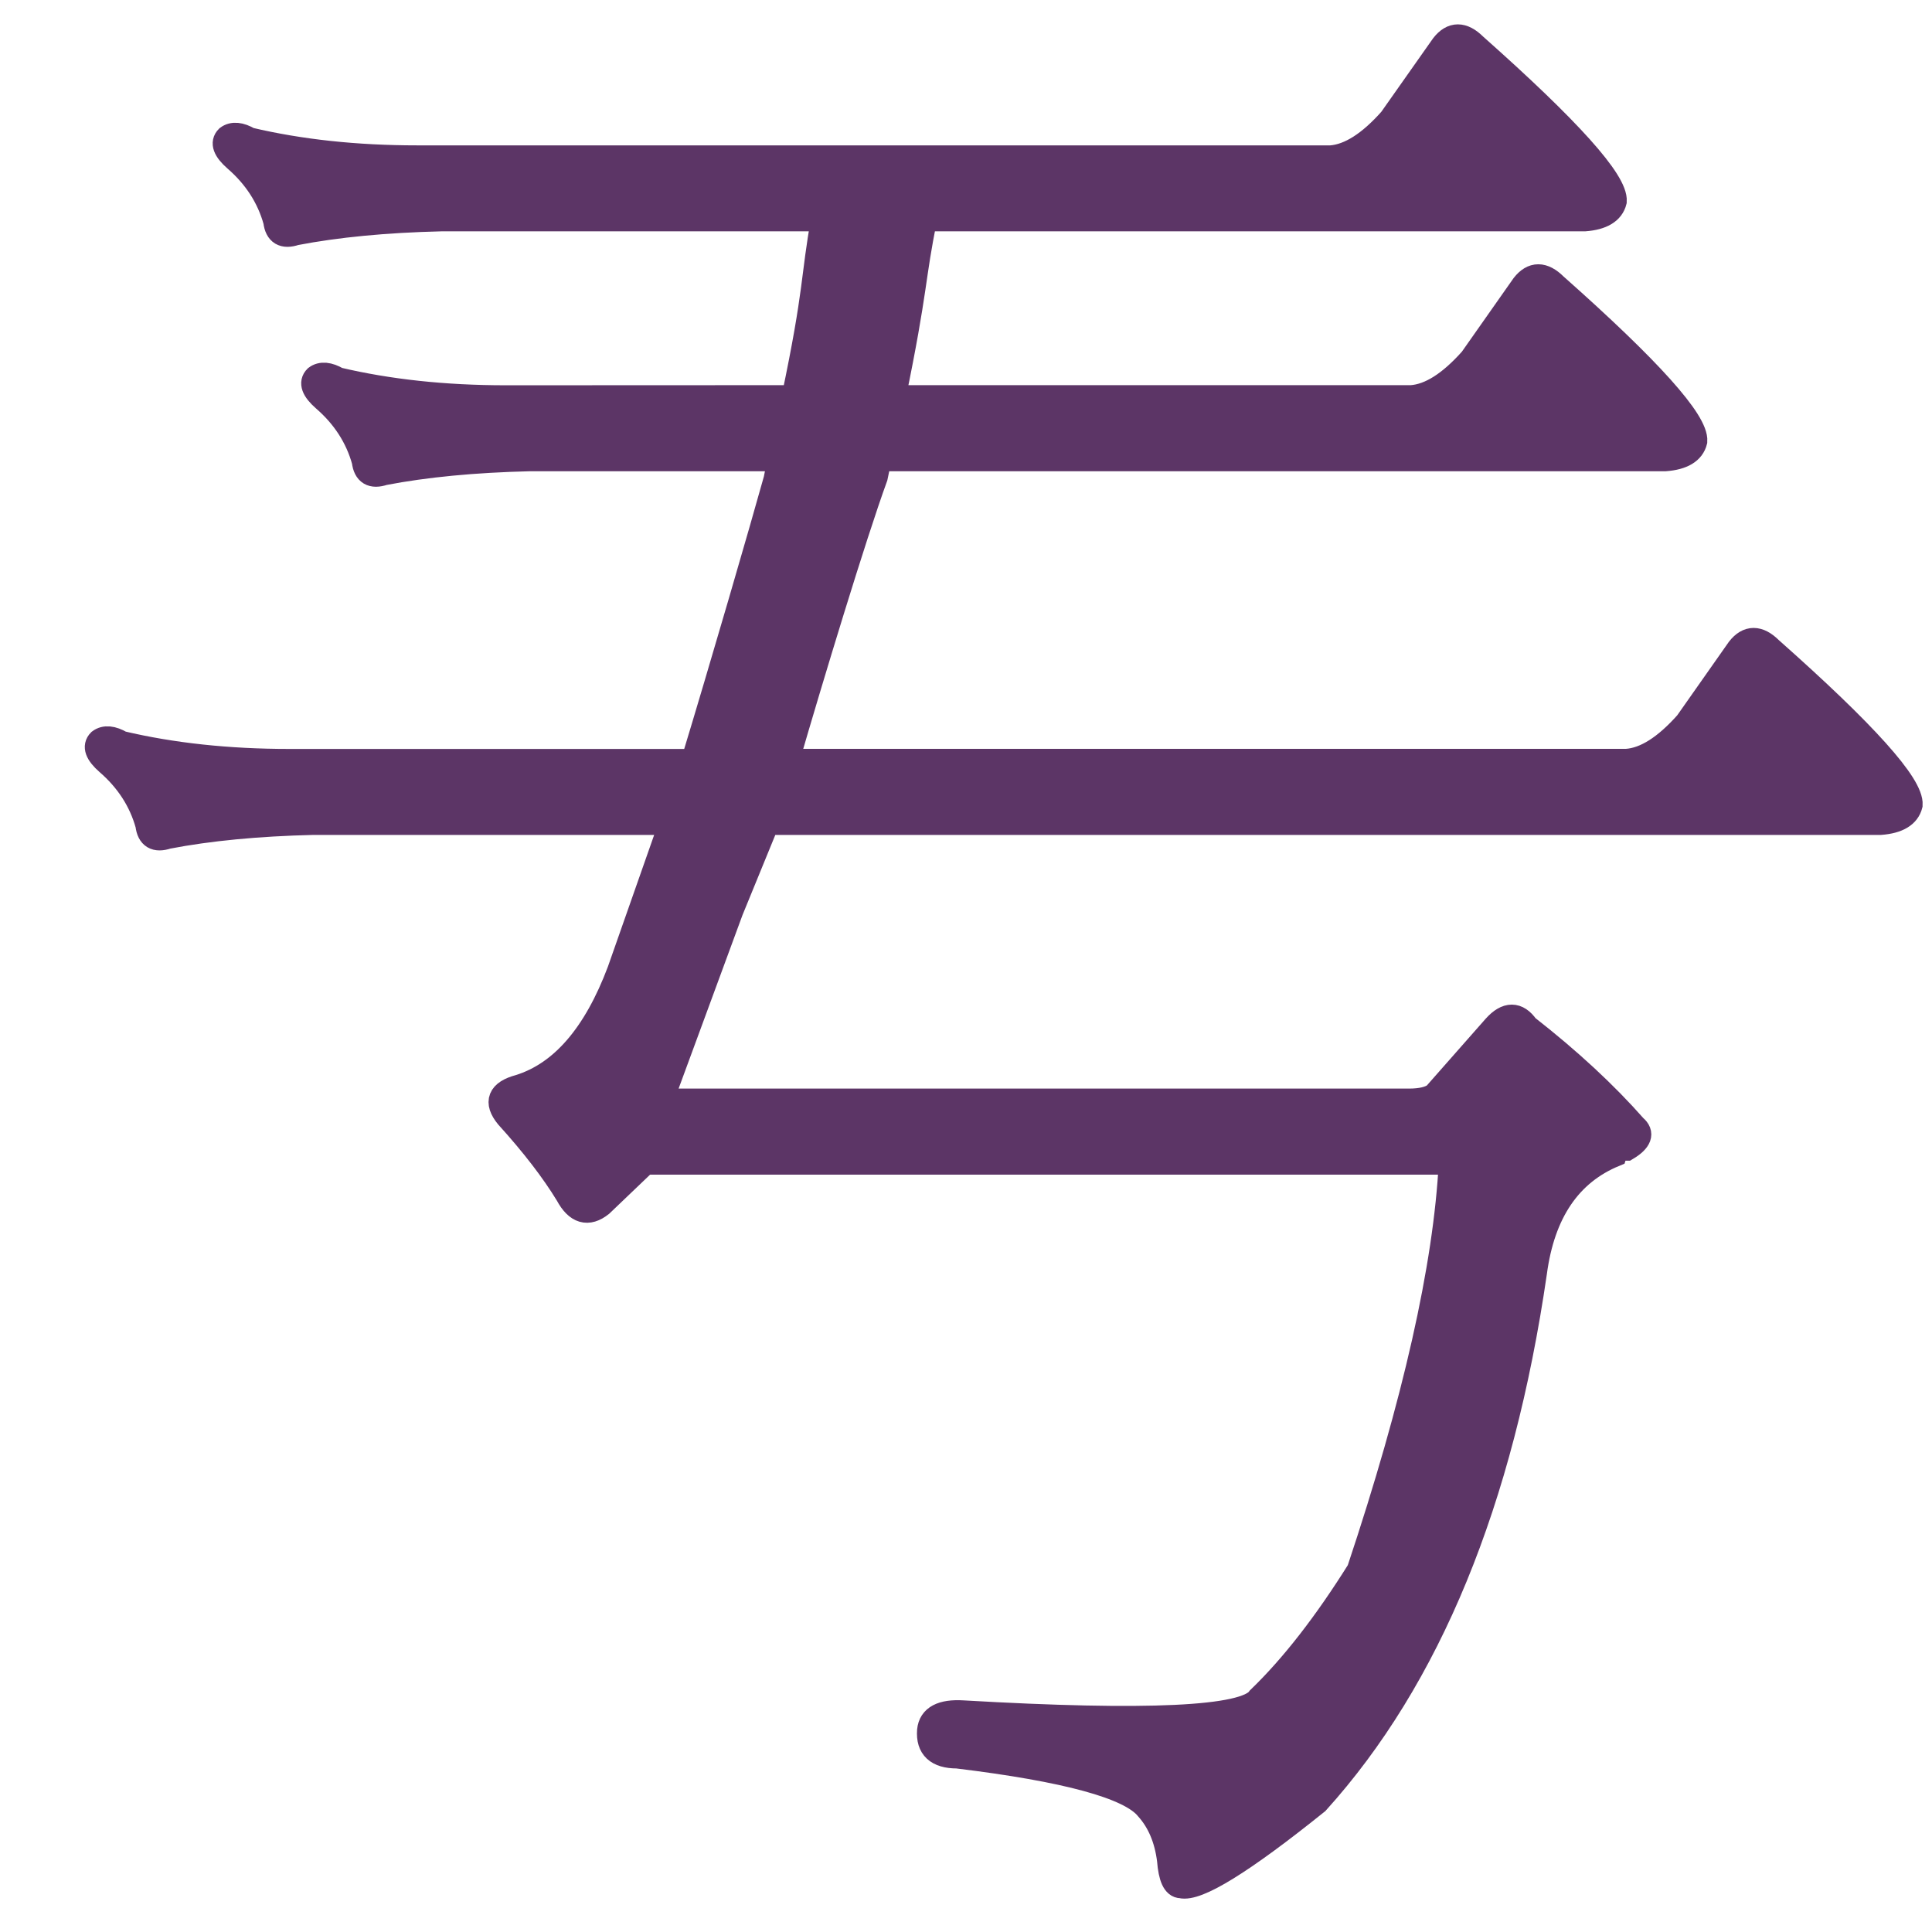
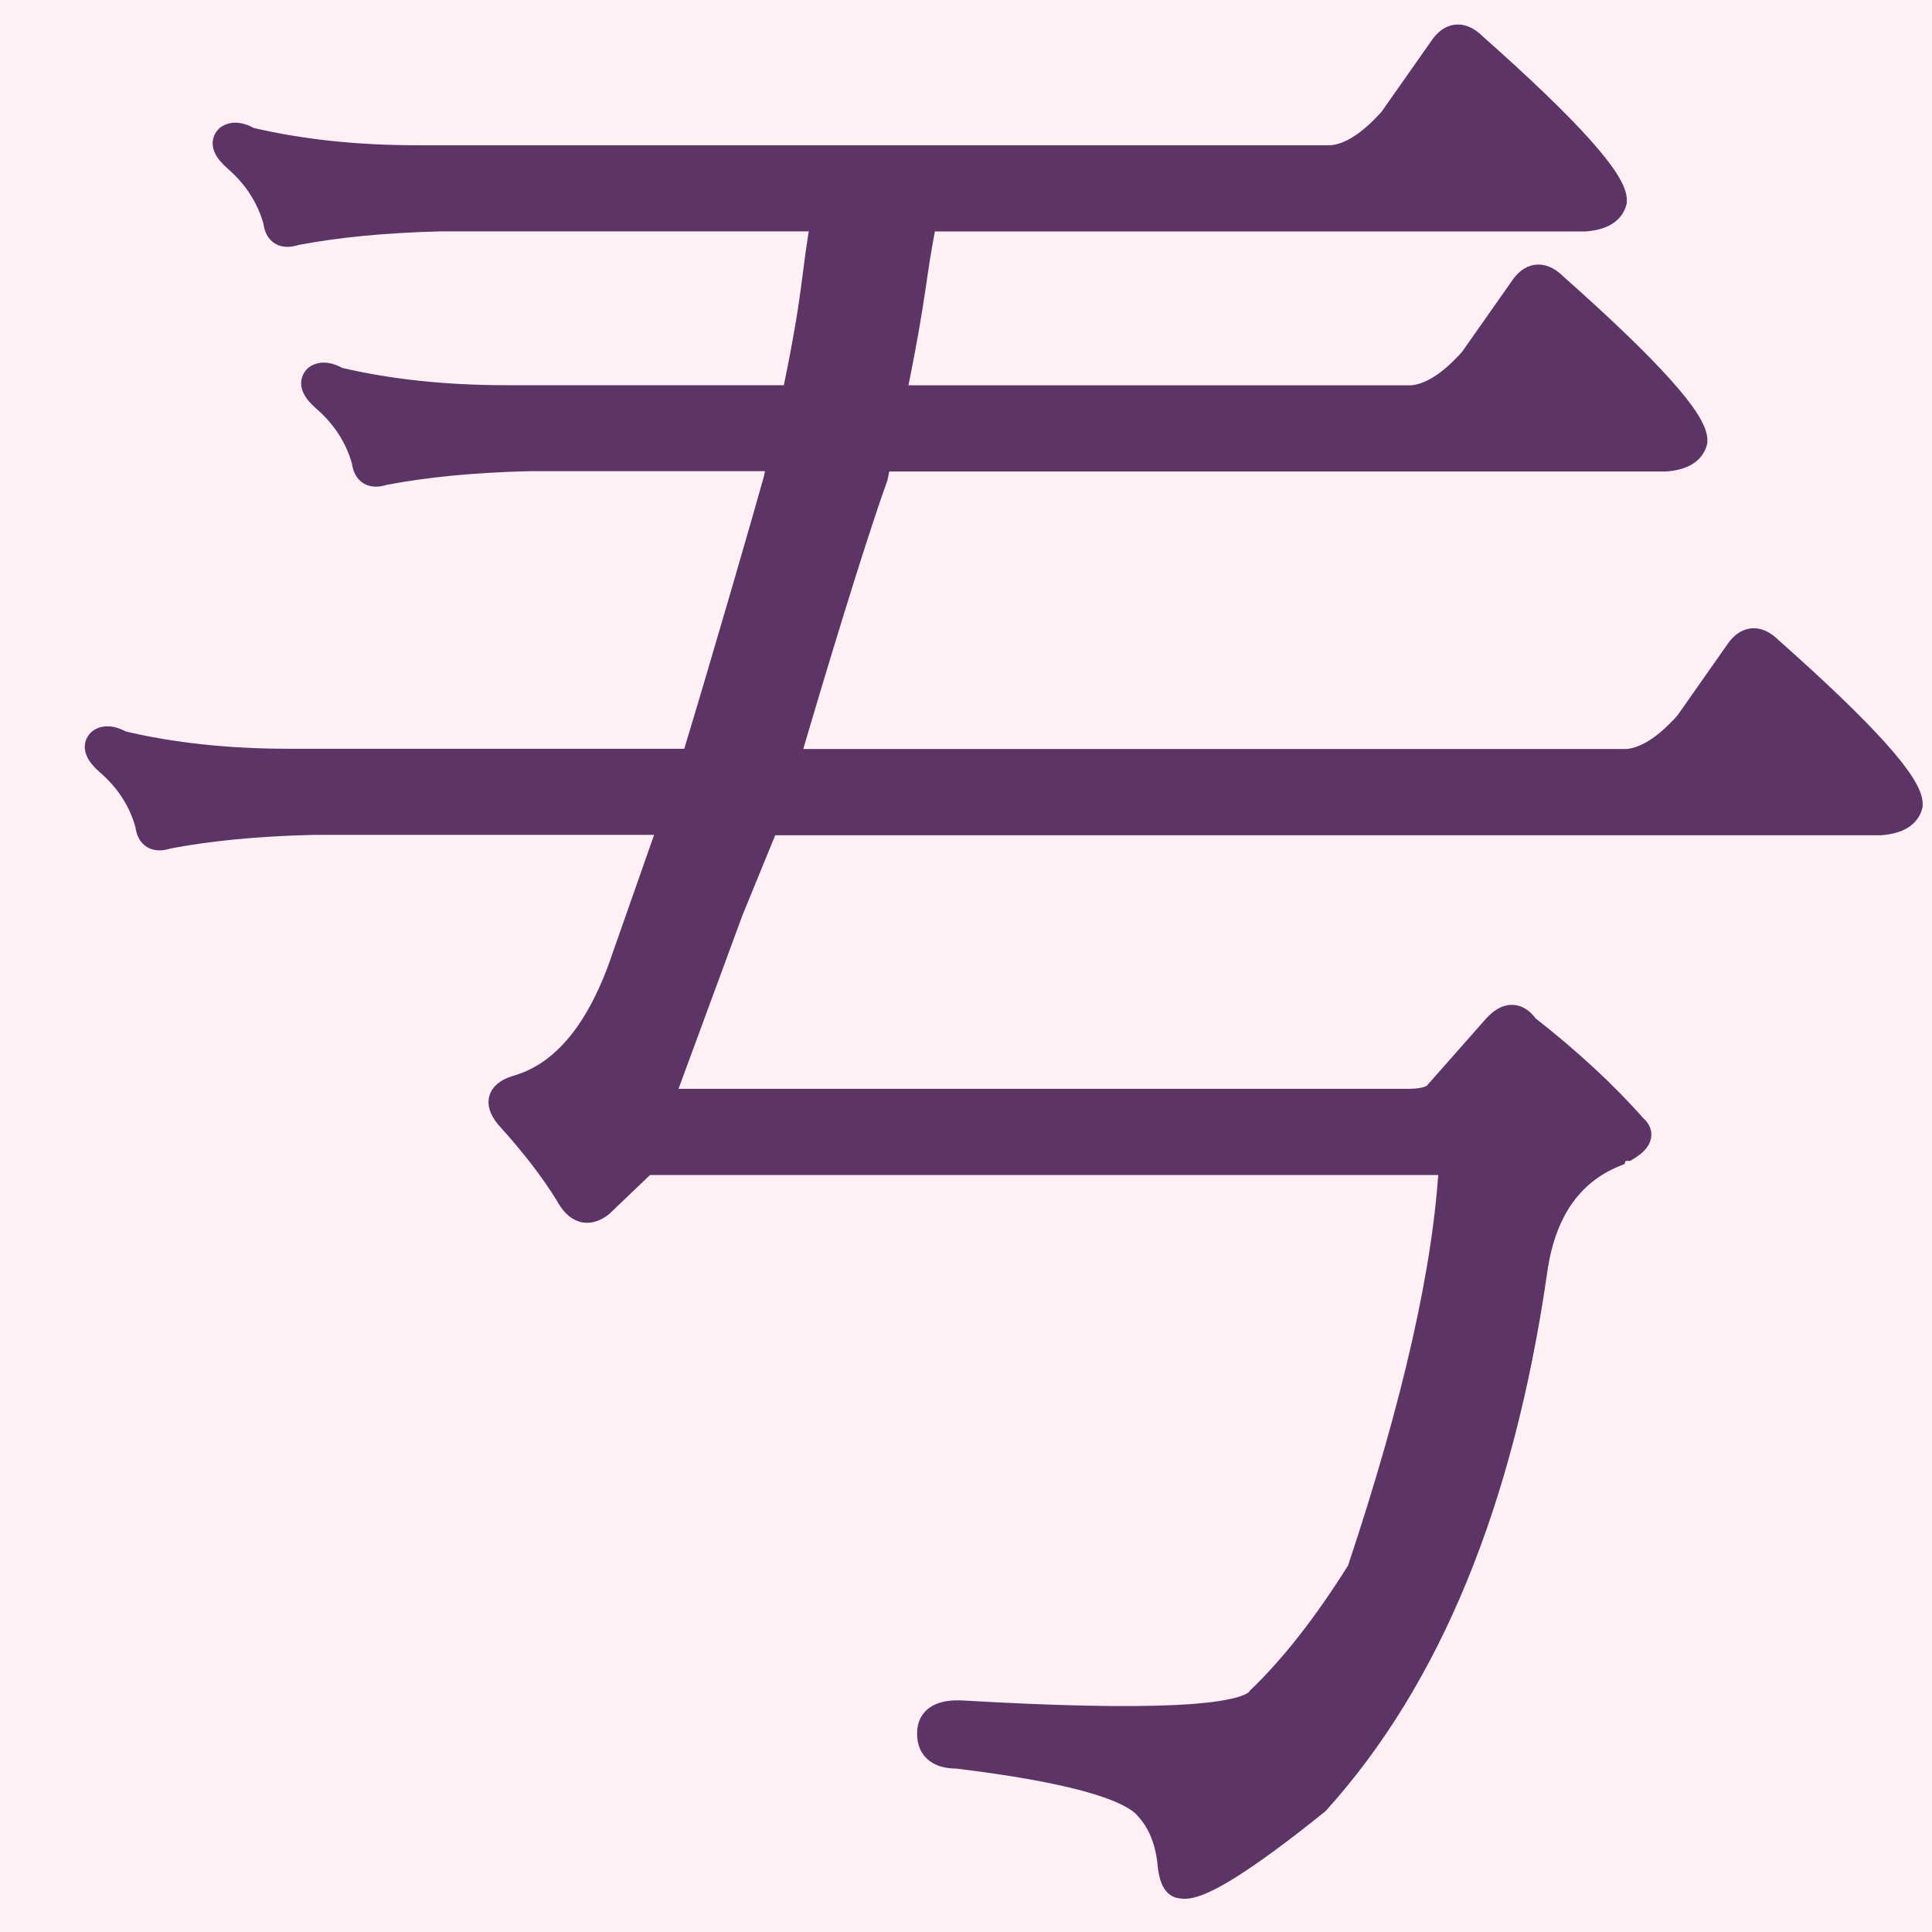
- <svg xmlns="http://www.w3.org/2000/svg" version="1.1" viewBox="-10 0 16 16" id="svg4" width="16" height="16">
-   <defs id="defs8" />
-   <g aria-label="𬺵" transform="scale(1.00009,0.9999104)" id="text77671" style="font-weight:bold;font-size:16.951px;line-height:1.25;font-family:'BabelStone Han';-inkscape-font-specification:'BabelStone Han Bold';text-align:center;letter-spacing:0px;word-spacing:0px;text-anchor:middle;fill:#5c3566;stroke:#5c3566;stroke-width:0.2">
-     <path d="M -3.427,3.29 C -3.239,2.396 -3.271,2.301 -3.183,1.816 h -3.162 c -0.463,0.011 -0.866,0.05 -1.208,0.116 -0.099,0.033 -0.154,-3e-7 -0.166,-0.099 -0.055,-0.199 -0.166,-0.37 -0.331,-0.513 -0.088,-0.077 -0.11,-0.138 -0.066,-0.182 0.044,-0.033 0.105,-0.028 0.182,0.017 0.419,0.099 0.883,0.149 1.39,0.149 H 1.022 C 1.176,1.292 1.342,1.187 1.518,0.988 L 1.949,0.376 c 0.077,-0.099 0.166,-0.099 0.265,0 C 2.997,1.071 3.383,1.501 3.372,1.667 3.35,1.755 3.267,1.805 3.124,1.816 h -5.463 c -0.099,0.475 -0.073,0.569 -0.26,1.474 H 1.688 C 1.843,3.279 2.008,3.174 2.185,2.975 L 2.615,2.363 c 0.077,-0.099 0.166,-0.099 0.265,0 0.784,0.695 1.17,1.126 1.159,1.291 -0.022,0.088 -0.105,0.138 -0.248,0.149 h -6.506 c -0.011,0.044 -0.022,0.094 -0.033,0.149 -0.177,0.486 -0.534,1.665 -0.733,2.35 H 3.471 C 3.626,6.291 3.791,6.186 3.968,5.987 L 4.398,5.375 c 0.077,-0.099 0.166,-0.099 0.265,0 C 5.447,6.07 5.833,6.5 5.822,6.666 5.8,6.754 5.717,6.804 5.574,6.815 h -9.22 l -0.298,0.728 -0.579,1.573 h 6.191 c 0.099,0 0.171,-0.017 0.215,-0.05 L 2.379,8.503 c 0.099,-0.11 0.188,-0.11 0.265,0 0.353,0.276 0.651,0.552 0.894,0.828 0.066,0.055 0.044,0.116 -0.066,0.182 -0.055,0 -0.088,0.017 -0.099,0.05 -0.375,0.154 -0.596,0.48 -0.662,0.977 -0.276,1.898 -0.877,3.36 -1.804,4.387 -0.618,0.497 -0.993,0.728 -1.126,0.695 -0.055,0 -0.088,-0.072 -0.099,-0.215 -0.022,-0.177 -0.083,-0.32 -0.182,-0.43 -0.143,-0.177 -0.668,-0.32 -1.573,-0.43 -0.166,1e-6 -0.243,-0.072 -0.232,-0.215 0.011,-0.11 0.105,-0.16 0.281,-0.149 1.523,0.088 2.34,0.05 2.45,-0.116 C 0.702,13.801 0.977,13.447 1.253,13.006 1.717,11.615 1.971,10.49 2.015,9.629 H -4.656 l -0.364,0.348 c -0.11,0.088 -0.204,0.061 -0.281,-0.083 -0.121,-0.199 -0.287,-0.414 -0.497,-0.646 -0.099,-0.121 -0.066,-0.204 0.099,-0.248 0.353,-0.11 0.629,-0.43 0.828,-0.96 l 0.43,-1.225 h -2.963 c -0.463,0.011 -0.866,0.05 -1.208,0.116 -0.099,0.033 -0.154,-3e-7 -0.166,-0.099 -0.055,-0.199 -0.166,-0.37 -0.331,-0.513 -0.088,-0.077 -0.11,-0.138 -0.066,-0.182 0.044,-0.033 0.105,-0.028 0.182,0.017 0.419,0.099 0.883,0.149 1.39,0.149 h 3.344 C -4.027,5.54 -3.686,4.366 -3.576,3.969 l 0.033,-0.166 h -2.069 c -0.463,0.011 -0.866,0.05 -1.208,0.116 -0.099,0.033 -0.154,-3e-7 -0.166,-0.099 -0.055,-0.199 -0.166,-0.37 -0.331,-0.513 -0.088,-0.077 -0.11,-0.138 -0.066,-0.182 0.044,-0.033 0.105,-0.028 0.182,0.017 0.419,0.099 0.883,0.149 1.39,0.149 z" style="font-size:medium" id="path93623" />
+ <svg xmlns="http://www.w3.org/2000/svg" width="16" height="16" viewBox="0 0 16 16" version="1.1" id="svg5">
+   <defs id="defs2" />
+   <g id="layer1">
+     <rect style="opacity:1;fill:#fff0f5;stroke:none;stroke-width:4.438;stroke-linejoin:bevel;stop-color:#000000;fill-opacity:1" id="rect691" width="16" height="16" x="0" y="0" />
+     <path d="M 6.573,3.29 C 6.76,2.396 6.728,2.301 6.817,1.816 H 3.655 c -0.464,0.011 -0.866,0.05 -1.209,0.116 -0.099,0.033 -0.155,-3e-7 -0.166,-0.099 C 2.225,1.634 2.115,1.463 1.949,1.319 1.861,1.242 1.839,1.181 1.883,1.137 1.927,1.104 1.988,1.109 2.065,1.154 2.485,1.253 2.948,1.303 3.456,1.303 h 7.566 c 0.155,-0.011 0.32,-0.116 0.497,-0.314 l 0.43,-0.612 c 0.077,-0.099 0.166,-0.099 0.265,0 0.784,0.695 1.17,1.126 1.159,1.291 -0.022,0.088 -0.105,0.138 -0.248,0.149 H 7.661 c -0.099,0.474 -0.073,0.569 -0.26,1.474 h 4.288 c 0.155,-0.011 0.32,-0.116 0.497,-0.314 l 0.43,-0.612 c 0.077,-0.099 0.166,-0.099 0.265,0 0.784,0.695 1.17,1.126 1.159,1.291 -0.022,0.088 -0.105,0.138 -0.248,0.149 H 7.285 c -0.011,0.044 -0.022,0.094 -0.033,0.149 -0.177,0.486 -0.534,1.665 -0.733,2.349 h 6.953 c 0.155,-0.011 0.32,-0.116 0.497,-0.314 l 0.43,-0.612 c 0.077,-0.099 0.166,-0.099 0.265,0 0.784,0.695 1.17,1.126 1.159,1.291 -0.022,0.088 -0.105,0.138 -0.248,0.149 H 6.353 l -0.298,0.728 -0.579,1.572 h 6.192 c 0.099,0 0.171,-0.017 0.215,-0.05 l 0.497,-0.563 c 0.099,-0.11 0.188,-0.11 0.265,0 0.353,0.276 0.651,0.552 0.894,0.828 0.066,0.055 0.044,0.116 -0.066,0.182 -0.055,0 -0.088,0.017 -0.099,0.05 -0.375,0.154 -0.596,0.48 -0.662,0.977 -0.276,1.898 -0.877,3.36 -1.804,4.386 -0.618,0.497 -0.993,0.728 -1.126,0.695 -0.055,0 -0.088,-0.072 -0.099,-0.215 -0.022,-0.177 -0.083,-0.32 -0.182,-0.43 -0.143,-0.177 -0.668,-0.32 -1.573,-0.43 -0.166,1e-6 -0.243,-0.072 -0.232,-0.215 0.011,-0.11 0.105,-0.16 0.281,-0.149 1.523,0.088 2.34,0.05 2.45,-0.116 0.276,-0.265 0.552,-0.618 0.828,-1.059 0.464,-1.39 0.717,-2.516 0.762,-3.377 H 5.343 l -0.364,0.348 C 4.869,10.064 4.775,10.036 4.698,9.893 4.576,9.694 4.411,9.479 4.201,9.248 4.102,9.126 4.135,9.043 4.3,8.999 4.653,8.889 4.929,8.569 5.128,8.039 l 0.43,-1.225 H 2.595 c -0.464,0.011 -0.866,0.05 -1.209,0.116 -0.099,0.033 -0.155,-3e-7 -0.166,-0.099 C 1.166,6.632 1.056,6.461 0.89,6.318 0.802,6.241 0.78,6.18 0.824,6.136 0.868,6.103 0.929,6.108 1.006,6.152 1.425,6.252 1.889,6.301 2.396,6.301 H 5.741 C 5.972,5.54 6.313,4.366 6.424,3.968 l 0.033,-0.166 H 4.388 c -0.464,0.011 -0.866,0.05 -1.209,0.116 -0.099,0.033 -0.155,-3e-7 -0.166,-0.099 -0.055,-0.199 -0.166,-0.37 -0.331,-0.513 -0.088,-0.077 -0.11,-0.138 -0.066,-0.182 0.044,-0.033 0.105,-0.028 0.182,0.017 0.419,0.099 0.883,0.149 1.391,0.149 z" id="path93623" style="font-weight:bold;font-size:16.951px;line-height:1.25;font-family:'BabelStone Han';-inkscape-font-specification:'BabelStone Han Bold';text-align:center;letter-spacing:0px;word-spacing:0px;text-anchor:middle;fill:#5c3566;stroke:#5c3566;stroke-width:0.2" />
  </g>
</svg>
